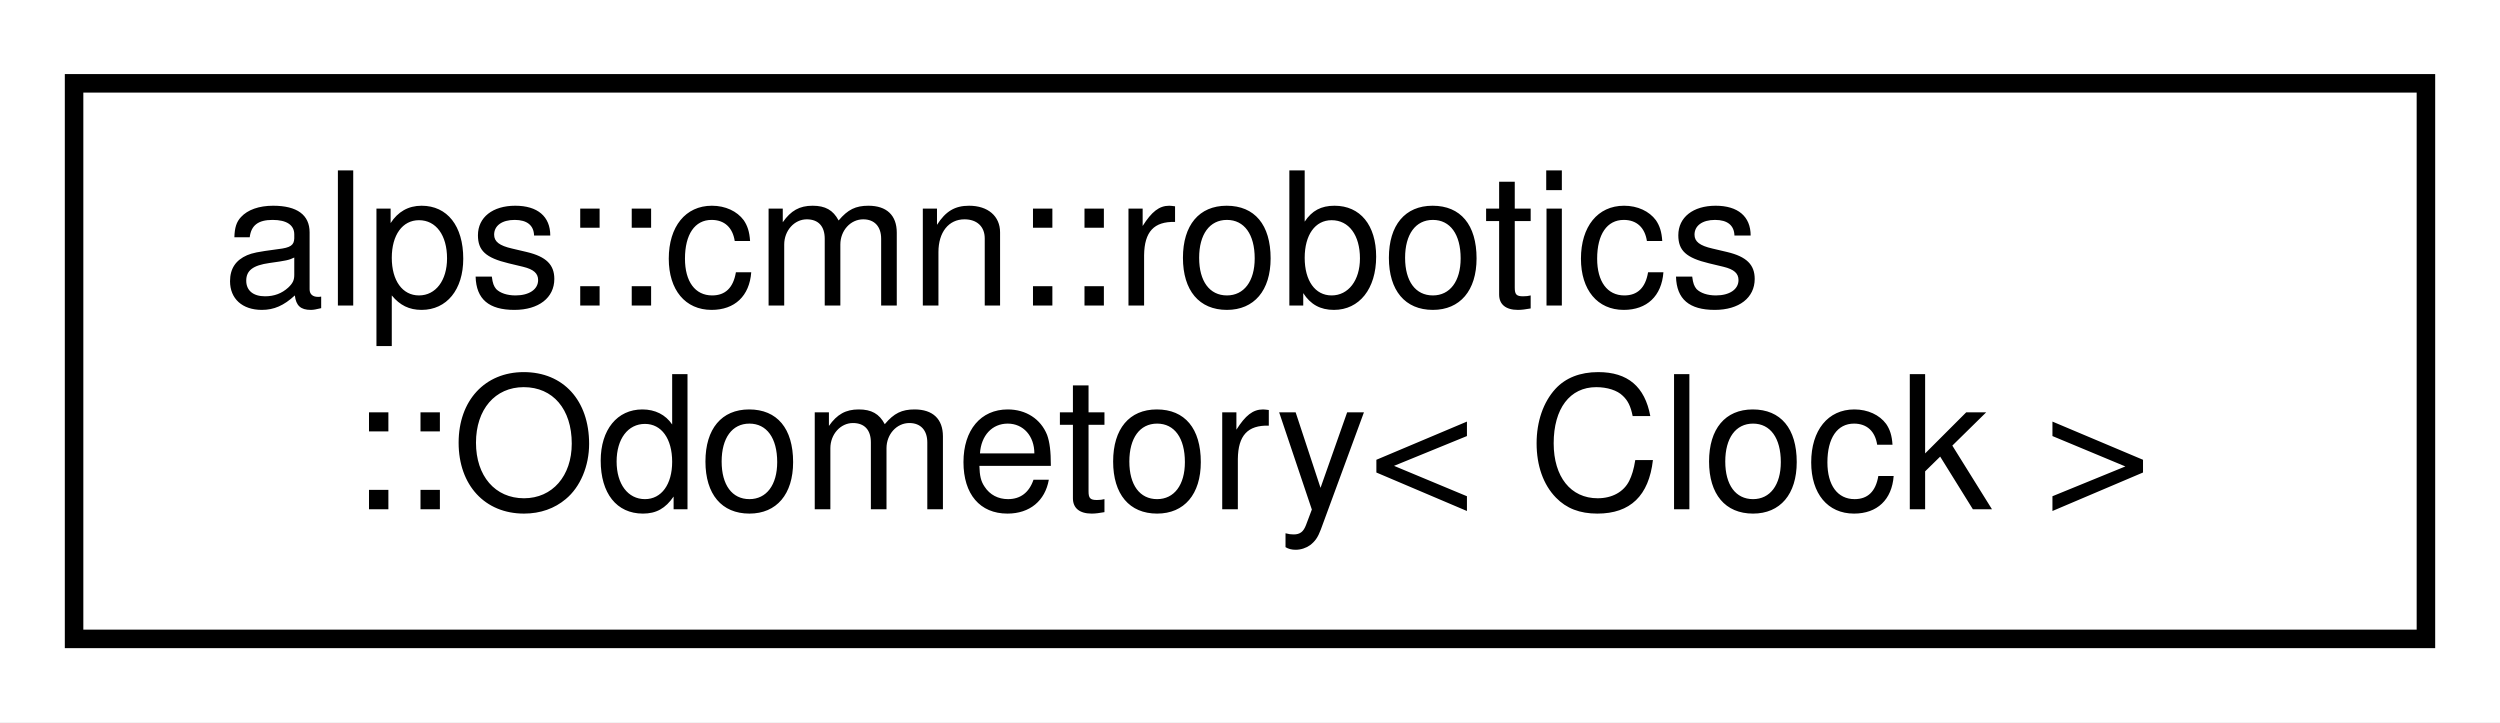
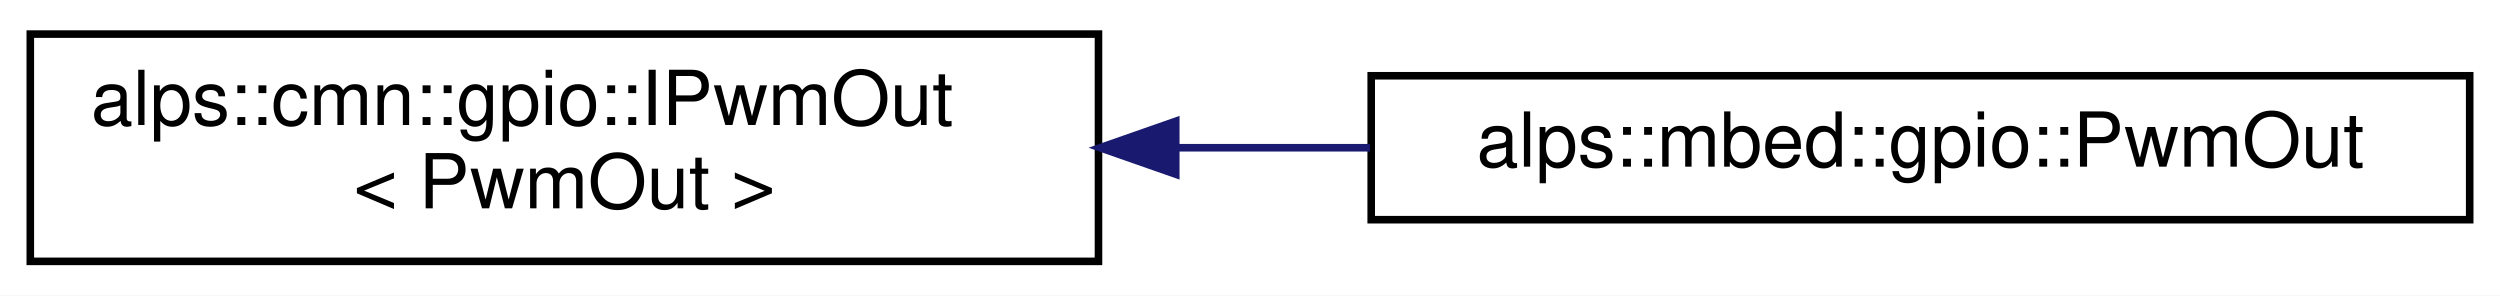
- <svg xmlns="http://www.w3.org/2000/svg" xmlns:xlink="http://www.w3.org/1999/xlink" width="135pt" height="39pt" viewBox="0.00 0.00 135.00 39.00">
+ <svg xmlns="http://www.w3.org/2000/svg" xmlns:xlink="http://www.w3.org/1999/xlink" width="330pt" height="39pt" viewBox="0.00 0.00 330.00 39.00">
  <g id="graph0" class="graph" transform="scale(1 1) rotate(0) translate(4 35)">
-     <polygon fill="white" stroke="transparent" points="-4,4 -4,-35 131,-35 131,4 -4,4" />
+     <polygon fill="white" stroke="transparent" points="-4,4 -4,-35 326,-35 326,4 -4,4" />
    <g id="node1" class="node">
      <g id="a_node1">
-         <a xlink:href="classalps_1_1cmn_1_1robotics_1_1_odometory.html" target="_top" xlink:title="オドメトリ計算クラス">
-           <polygon fill="white" stroke="black" points="0,-0.5 0,-30.5 127,-30.5 127,-0.5 0,-0.5" />
-           <text text-anchor="start" x="8" y="-18.5" font-family="Helvetica,sans-Serif" font-size="10.00">alps::cmn::robotics</text>
-           <text text-anchor="middle" x="63.5" y="-7.5" font-family="Helvetica,sans-Serif" font-size="10.00">::Odometory&lt; Clock &gt;</text>
+         <a xlink:href="classalps_1_1cmn_1_1gpio_1_1_i_pwm_out.html" target="_top" xlink:title=" ">
+           <polygon fill="white" stroke="black" points="0,-0.5 0,-30.5 141,-30.5 141,-0.5 0,-0.5" />
+           <text text-anchor="start" x="8" y="-18.5" font-family="Helvetica,sans-Serif" font-size="10.00">alps::cmn::gpio::IPwmOut</text>
+           <text text-anchor="middle" x="70.5" y="-7.5" font-family="Helvetica,sans-Serif" font-size="10.00">&lt; PwmOut &gt;</text>
        </a>
      </g>
    </g>
+     <g id="node2" class="node">
+       <g id="a_node2">
+         <a xlink:href="classalps_1_1mbed_1_1gpio_1_1_pwm_out.html" target="_top" xlink:title="PWM出力ピン">
+           <polygon fill="white" stroke="black" points="177,-6 177,-25 322,-25 322,-6 177,-6" />
+           <text text-anchor="middle" x="249.5" y="-13" font-family="Helvetica,sans-Serif" font-size="10.00">alps::mbed::gpio::PwmOut</text>
+         </a>
+       </g>
+     </g>
+     <g id="edge1" class="edge">
+       <path fill="none" stroke="midnightblue" d="M151.45,-15.5C159.91,-15.5 168.47,-15.5 176.83,-15.5" />
+       <polygon fill="midnightblue" stroke="midnightblue" points="151.2,-12 141.2,-15.5 151.2,-19 151.2,-12" />
+     </g>
  </g>
</svg>
